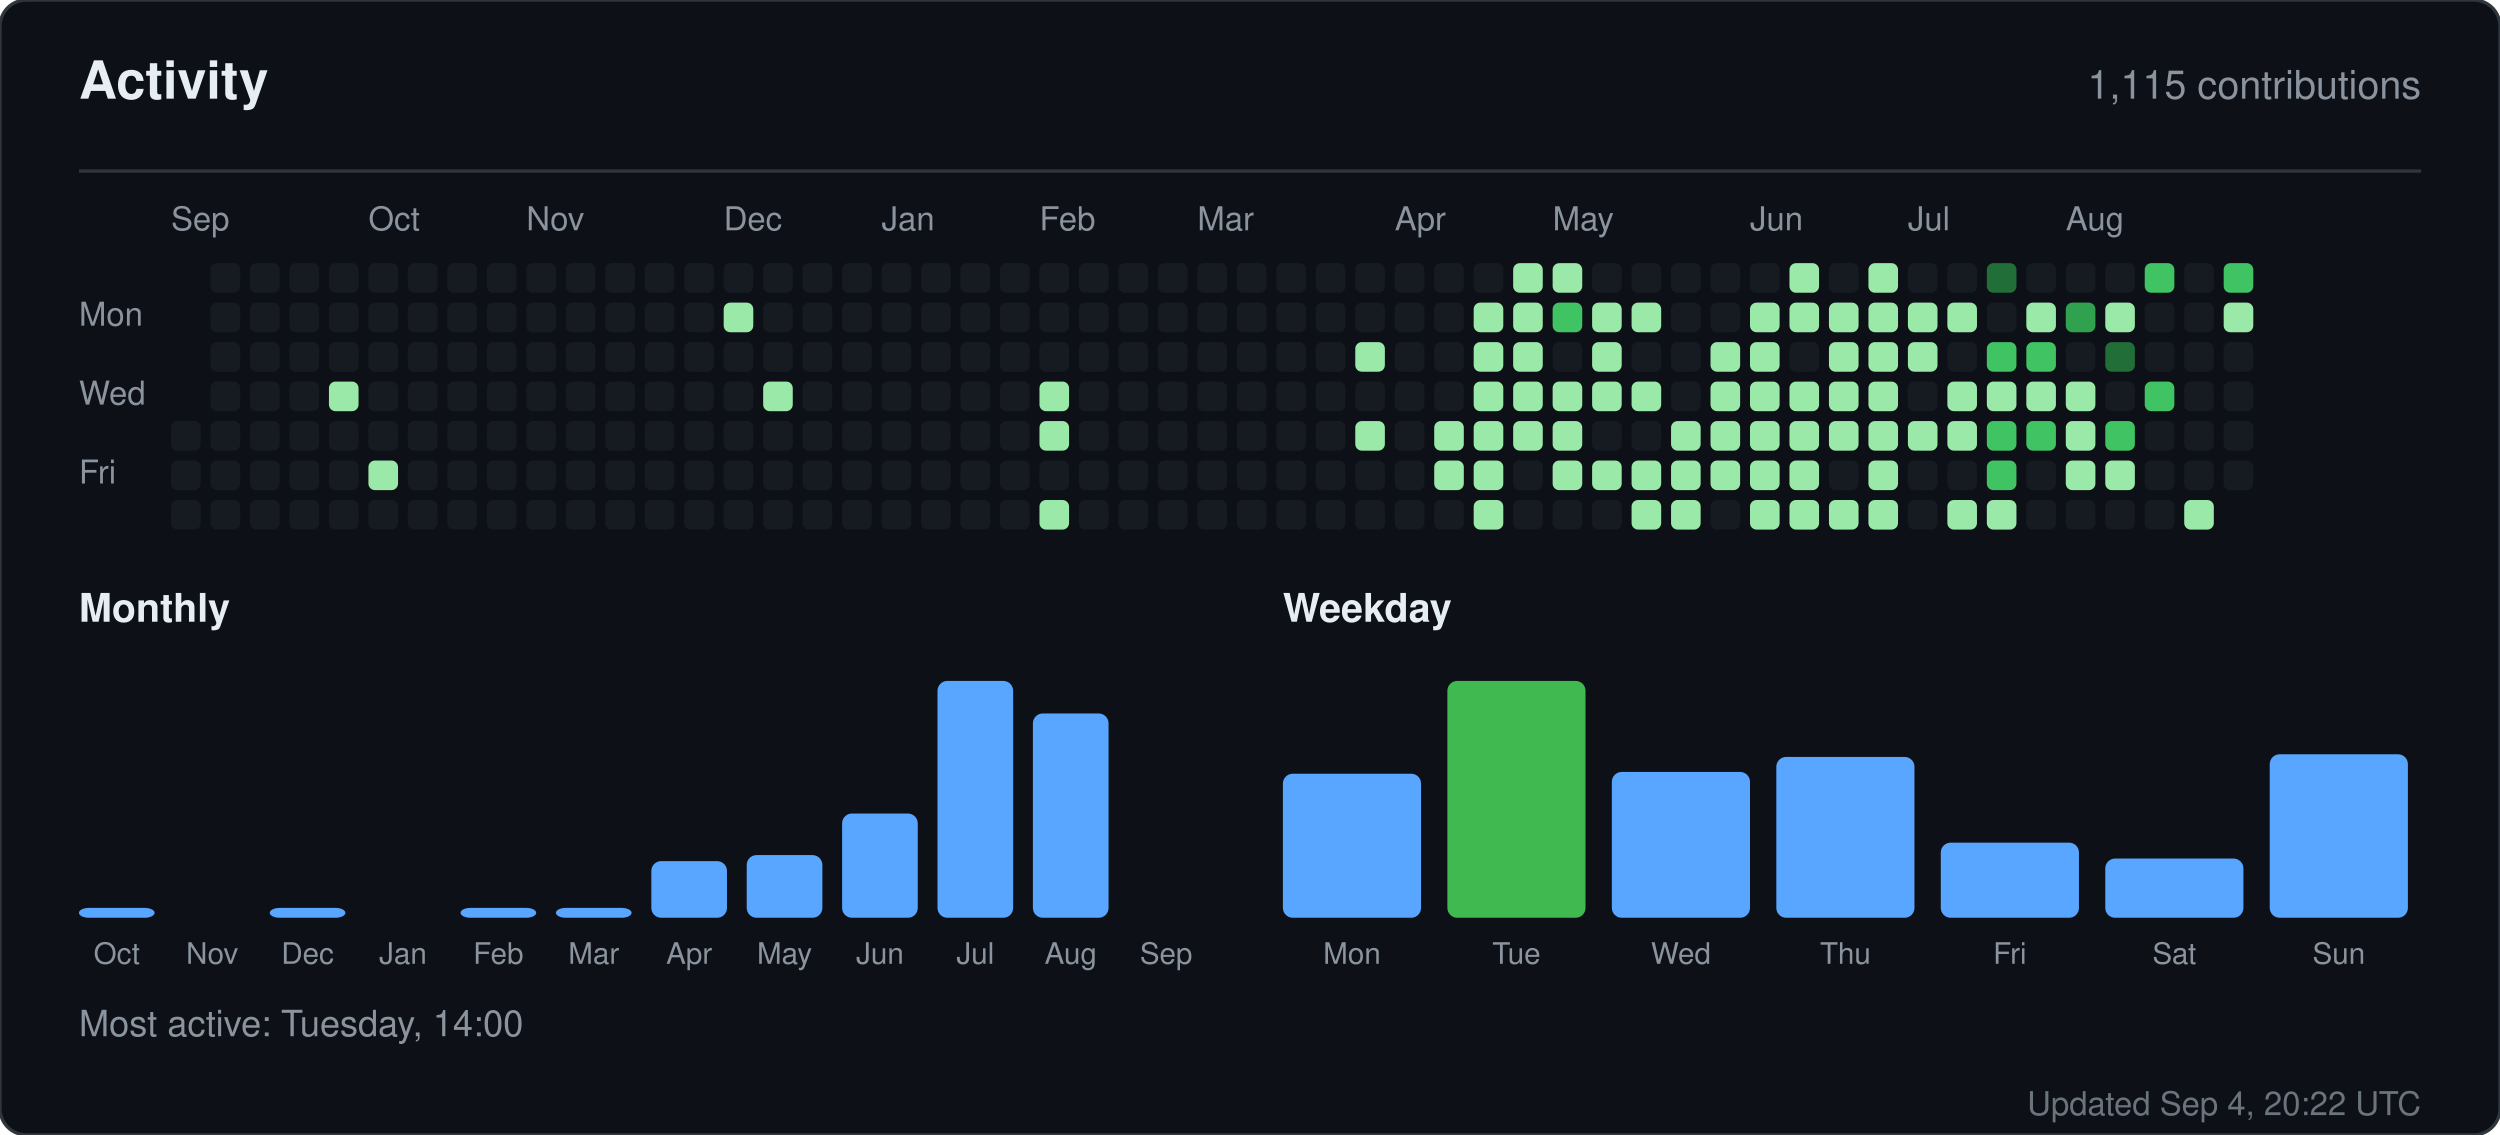
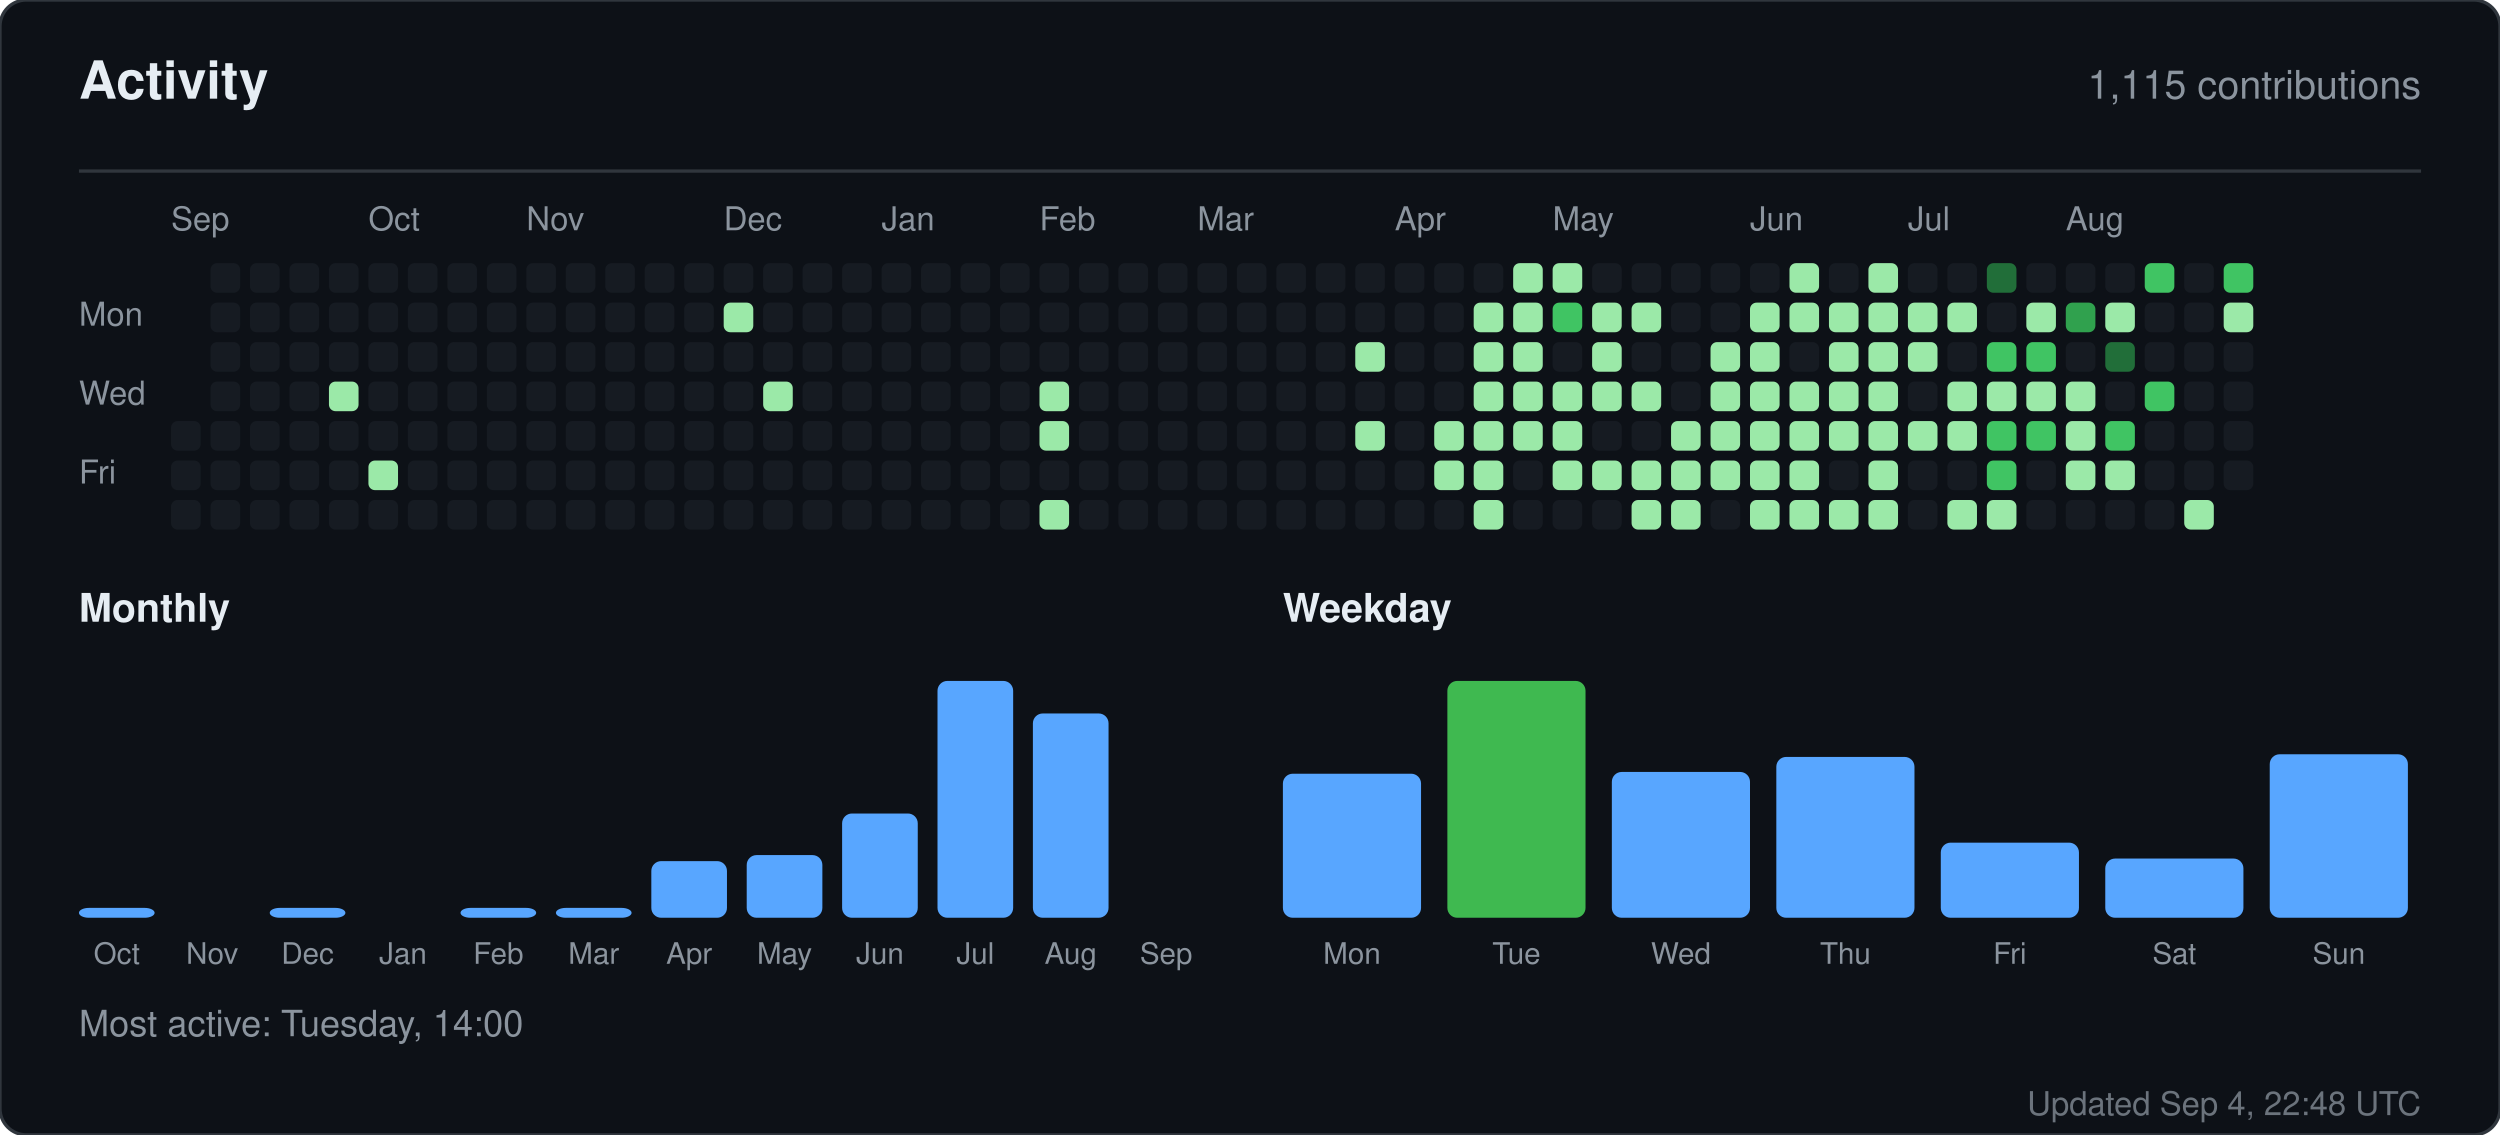
<svg xmlns="http://www.w3.org/2000/svg" width="760" height="345" viewBox="0 0 760 345" role="img" aria-label="Activity for sandiirawan12">
  <rect width="760" height="345" rx="8" fill="#0d1117" stroke="#30363d" />
  <g font-family="-apple-system, BlinkMacSystemFont, Segoe UI, Helvetica, Arial, sans-serif">
    <text x="24" y="30" fill="#e6edf3" font-size="16" font-weight="700">Activity</text>
    <text x="736" y="30" fill="#8b949e" font-size="12" text-anchor="end">1,115 contributions</text>
    <line x1="24" y1="52" x2="736" y2="52" stroke="#30363d" />
    <text x="52" y="70" fill="#8b949e" font-size="10">Sep</text>
    <text x="112" y="70" fill="#8b949e" font-size="10">Oct</text>
    <text x="160" y="70" fill="#8b949e" font-size="10">Nov</text>
    <text x="220" y="70" fill="#8b949e" font-size="10">Dec</text>
    <text x="268" y="70" fill="#8b949e" font-size="10">Jan</text>
    <text x="316" y="70" fill="#8b949e" font-size="10">Feb</text>
    <text x="364" y="70" fill="#8b949e" font-size="10">Mar</text>
    <text x="424" y="70" fill="#8b949e" font-size="10">Apr</text>
    <text x="472" y="70" fill="#8b949e" font-size="10">May</text>
    <text x="532" y="70" fill="#8b949e" font-size="10">Jun</text>
    <text x="580" y="70" fill="#8b949e" font-size="10">Jul</text>
    <text x="628" y="70" fill="#8b949e" font-size="10">Aug</text>
    <text x="24" y="99" fill="#8b949e" font-size="10">Mon</text>
    <text x="24" y="123" fill="#8b949e" font-size="10">Wed</text>
    <text x="24" y="147" fill="#8b949e" font-size="10">Fri</text>
    <rect x="52" y="128" width="9" height="9" rx="2" fill="#161b22" />
    <rect x="52" y="140" width="9" height="9" rx="2" fill="#161b22" />
    <rect x="52" y="152" width="9" height="9" rx="2" fill="#161b22" />
    <rect x="64" y="80" width="9" height="9" rx="2" fill="#161b22" />
    <rect x="64" y="92" width="9" height="9" rx="2" fill="#161b22" />
    <rect x="64" y="104" width="9" height="9" rx="2" fill="#161b22" />
    <rect x="64" y="116" width="9" height="9" rx="2" fill="#161b22" />
    <rect x="64" y="128" width="9" height="9" rx="2" fill="#161b22" />
    <rect x="64" y="140" width="9" height="9" rx="2" fill="#161b22" />
    <rect x="64" y="152" width="9" height="9" rx="2" fill="#161b22" />
    <rect x="76" y="80" width="9" height="9" rx="2" fill="#161b22" />
    <rect x="76" y="92" width="9" height="9" rx="2" fill="#161b22" />
    <rect x="76" y="104" width="9" height="9" rx="2" fill="#161b22" />
    <rect x="76" y="116" width="9" height="9" rx="2" fill="#161b22" />
    <rect x="76" y="128" width="9" height="9" rx="2" fill="#161b22" />
    <rect x="76" y="140" width="9" height="9" rx="2" fill="#161b22" />
    <rect x="76" y="152" width="9" height="9" rx="2" fill="#161b22" />
    <rect x="88" y="80" width="9" height="9" rx="2" fill="#161b22" />
    <rect x="88" y="92" width="9" height="9" rx="2" fill="#161b22" />
    <rect x="88" y="104" width="9" height="9" rx="2" fill="#161b22" />
    <rect x="88" y="116" width="9" height="9" rx="2" fill="#161b22" />
    <rect x="88" y="128" width="9" height="9" rx="2" fill="#161b22" />
    <rect x="88" y="140" width="9" height="9" rx="2" fill="#161b22" />
    <rect x="88" y="152" width="9" height="9" rx="2" fill="#161b22" />
    <rect x="100" y="80" width="9" height="9" rx="2" fill="#161b22" />
    <rect x="100" y="92" width="9" height="9" rx="2" fill="#161b22" />
    <rect x="100" y="104" width="9" height="9" rx="2" fill="#161b22" />
    <rect x="100" y="116" width="9" height="9" rx="2" fill="#9be9a8" />
    <rect x="100" y="128" width="9" height="9" rx="2" fill="#161b22" />
    <rect x="100" y="140" width="9" height="9" rx="2" fill="#161b22" />
    <rect x="100" y="152" width="9" height="9" rx="2" fill="#161b22" />
    <rect x="112" y="80" width="9" height="9" rx="2" fill="#161b22" />
    <rect x="112" y="92" width="9" height="9" rx="2" fill="#161b22" />
    <rect x="112" y="104" width="9" height="9" rx="2" fill="#161b22" />
    <rect x="112" y="116" width="9" height="9" rx="2" fill="#161b22" />
    <rect x="112" y="128" width="9" height="9" rx="2" fill="#161b22" />
    <rect x="112" y="140" width="9" height="9" rx="2" fill="#9be9a8" />
    <rect x="112" y="152" width="9" height="9" rx="2" fill="#161b22" />
    <rect x="124" y="80" width="9" height="9" rx="2" fill="#161b22" />
    <rect x="124" y="92" width="9" height="9" rx="2" fill="#161b22" />
    <rect x="124" y="104" width="9" height="9" rx="2" fill="#161b22" />
    <rect x="124" y="116" width="9" height="9" rx="2" fill="#161b22" />
    <rect x="124" y="128" width="9" height="9" rx="2" fill="#161b22" />
    <rect x="124" y="140" width="9" height="9" rx="2" fill="#161b22" />
    <rect x="124" y="152" width="9" height="9" rx="2" fill="#161b22" />
    <rect x="136" y="80" width="9" height="9" rx="2" fill="#161b22" />
    <rect x="136" y="92" width="9" height="9" rx="2" fill="#161b22" />
    <rect x="136" y="104" width="9" height="9" rx="2" fill="#161b22" />
    <rect x="136" y="116" width="9" height="9" rx="2" fill="#161b22" />
    <rect x="136" y="128" width="9" height="9" rx="2" fill="#161b22" />
    <rect x="136" y="140" width="9" height="9" rx="2" fill="#161b22" />
    <rect x="136" y="152" width="9" height="9" rx="2" fill="#161b22" />
    <rect x="148" y="80" width="9" height="9" rx="2" fill="#161b22" />
    <rect x="148" y="92" width="9" height="9" rx="2" fill="#161b22" />
    <rect x="148" y="104" width="9" height="9" rx="2" fill="#161b22" />
    <rect x="148" y="116" width="9" height="9" rx="2" fill="#161b22" />
    <rect x="148" y="128" width="9" height="9" rx="2" fill="#161b22" />
    <rect x="148" y="140" width="9" height="9" rx="2" fill="#161b22" />
    <rect x="148" y="152" width="9" height="9" rx="2" fill="#161b22" />
    <rect x="160" y="80" width="9" height="9" rx="2" fill="#161b22" />
    <rect x="160" y="92" width="9" height="9" rx="2" fill="#161b22" />
    <rect x="160" y="104" width="9" height="9" rx="2" fill="#161b22" />
    <rect x="160" y="116" width="9" height="9" rx="2" fill="#161b22" />
    <rect x="160" y="128" width="9" height="9" rx="2" fill="#161b22" />
    <rect x="160" y="140" width="9" height="9" rx="2" fill="#161b22" />
    <rect x="160" y="152" width="9" height="9" rx="2" fill="#161b22" />
    <rect x="172" y="80" width="9" height="9" rx="2" fill="#161b22" />
    <rect x="172" y="92" width="9" height="9" rx="2" fill="#161b22" />
    <rect x="172" y="104" width="9" height="9" rx="2" fill="#161b22" />
    <rect x="172" y="116" width="9" height="9" rx="2" fill="#161b22" />
    <rect x="172" y="128" width="9" height="9" rx="2" fill="#161b22" />
    <rect x="172" y="140" width="9" height="9" rx="2" fill="#161b22" />
    <rect x="172" y="152" width="9" height="9" rx="2" fill="#161b22" />
    <rect x="184" y="80" width="9" height="9" rx="2" fill="#161b22" />
    <rect x="184" y="92" width="9" height="9" rx="2" fill="#161b22" />
    <rect x="184" y="104" width="9" height="9" rx="2" fill="#161b22" />
    <rect x="184" y="116" width="9" height="9" rx="2" fill="#161b22" />
    <rect x="184" y="128" width="9" height="9" rx="2" fill="#161b22" />
    <rect x="184" y="140" width="9" height="9" rx="2" fill="#161b22" />
    <rect x="184" y="152" width="9" height="9" rx="2" fill="#161b22" />
    <rect x="196" y="80" width="9" height="9" rx="2" fill="#161b22" />
    <rect x="196" y="92" width="9" height="9" rx="2" fill="#161b22" />
    <rect x="196" y="104" width="9" height="9" rx="2" fill="#161b22" />
    <rect x="196" y="116" width="9" height="9" rx="2" fill="#161b22" />
    <rect x="196" y="128" width="9" height="9" rx="2" fill="#161b22" />
    <rect x="196" y="140" width="9" height="9" rx="2" fill="#161b22" />
    <rect x="196" y="152" width="9" height="9" rx="2" fill="#161b22" />
    <rect x="208" y="80" width="9" height="9" rx="2" fill="#161b22" />
    <rect x="208" y="92" width="9" height="9" rx="2" fill="#161b22" />
    <rect x="208" y="104" width="9" height="9" rx="2" fill="#161b22" />
    <rect x="208" y="116" width="9" height="9" rx="2" fill="#161b22" />
    <rect x="208" y="128" width="9" height="9" rx="2" fill="#161b22" />
    <rect x="208" y="140" width="9" height="9" rx="2" fill="#161b22" />
    <rect x="208" y="152" width="9" height="9" rx="2" fill="#161b22" />
    <rect x="220" y="80" width="9" height="9" rx="2" fill="#161b22" />
    <rect x="220" y="92" width="9" height="9" rx="2" fill="#9be9a8" />
    <rect x="220" y="104" width="9" height="9" rx="2" fill="#161b22" />
    <rect x="220" y="116" width="9" height="9" rx="2" fill="#161b22" />
    <rect x="220" y="128" width="9" height="9" rx="2" fill="#161b22" />
    <rect x="220" y="140" width="9" height="9" rx="2" fill="#161b22" />
    <rect x="220" y="152" width="9" height="9" rx="2" fill="#161b22" />
    <rect x="232" y="80" width="9" height="9" rx="2" fill="#161b22" />
    <rect x="232" y="92" width="9" height="9" rx="2" fill="#161b22" />
    <rect x="232" y="104" width="9" height="9" rx="2" fill="#161b22" />
    <rect x="232" y="116" width="9" height="9" rx="2" fill="#9be9a8" />
    <rect x="232" y="128" width="9" height="9" rx="2" fill="#161b22" />
    <rect x="232" y="140" width="9" height="9" rx="2" fill="#161b22" />
    <rect x="232" y="152" width="9" height="9" rx="2" fill="#161b22" />
    <rect x="244" y="80" width="9" height="9" rx="2" fill="#161b22" />
    <rect x="244" y="92" width="9" height="9" rx="2" fill="#161b22" />
    <rect x="244" y="104" width="9" height="9" rx="2" fill="#161b22" />
    <rect x="244" y="116" width="9" height="9" rx="2" fill="#161b22" />
    <rect x="244" y="128" width="9" height="9" rx="2" fill="#161b22" />
    <rect x="244" y="140" width="9" height="9" rx="2" fill="#161b22" />
    <rect x="244" y="152" width="9" height="9" rx="2" fill="#161b22" />
    <rect x="256" y="80" width="9" height="9" rx="2" fill="#161b22" />
    <rect x="256" y="92" width="9" height="9" rx="2" fill="#161b22" />
    <rect x="256" y="104" width="9" height="9" rx="2" fill="#161b22" />
    <rect x="256" y="116" width="9" height="9" rx="2" fill="#161b22" />
    <rect x="256" y="128" width="9" height="9" rx="2" fill="#161b22" />
    <rect x="256" y="140" width="9" height="9" rx="2" fill="#161b22" />
    <rect x="256" y="152" width="9" height="9" rx="2" fill="#161b22" />
    <rect x="268" y="80" width="9" height="9" rx="2" fill="#161b22" />
    <rect x="268" y="92" width="9" height="9" rx="2" fill="#161b22" />
    <rect x="268" y="104" width="9" height="9" rx="2" fill="#161b22" />
    <rect x="268" y="116" width="9" height="9" rx="2" fill="#161b22" />
    <rect x="268" y="128" width="9" height="9" rx="2" fill="#161b22" />
    <rect x="268" y="140" width="9" height="9" rx="2" fill="#161b22" />
    <rect x="268" y="152" width="9" height="9" rx="2" fill="#161b22" />
    <rect x="280" y="80" width="9" height="9" rx="2" fill="#161b22" />
    <rect x="280" y="92" width="9" height="9" rx="2" fill="#161b22" />
    <rect x="280" y="104" width="9" height="9" rx="2" fill="#161b22" />
    <rect x="280" y="116" width="9" height="9" rx="2" fill="#161b22" />
    <rect x="280" y="128" width="9" height="9" rx="2" fill="#161b22" />
    <rect x="280" y="140" width="9" height="9" rx="2" fill="#161b22" />
    <rect x="280" y="152" width="9" height="9" rx="2" fill="#161b22" />
    <rect x="292" y="80" width="9" height="9" rx="2" fill="#161b22" />
    <rect x="292" y="92" width="9" height="9" rx="2" fill="#161b22" />
    <rect x="292" y="104" width="9" height="9" rx="2" fill="#161b22" />
    <rect x="292" y="116" width="9" height="9" rx="2" fill="#161b22" />
    <rect x="292" y="128" width="9" height="9" rx="2" fill="#161b22" />
    <rect x="292" y="140" width="9" height="9" rx="2" fill="#161b22" />
    <rect x="292" y="152" width="9" height="9" rx="2" fill="#161b22" />
    <rect x="304" y="80" width="9" height="9" rx="2" fill="#161b22" />
    <rect x="304" y="92" width="9" height="9" rx="2" fill="#161b22" />
    <rect x="304" y="104" width="9" height="9" rx="2" fill="#161b22" />
    <rect x="304" y="116" width="9" height="9" rx="2" fill="#161b22" />
    <rect x="304" y="128" width="9" height="9" rx="2" fill="#161b22" />
    <rect x="304" y="140" width="9" height="9" rx="2" fill="#161b22" />
    <rect x="304" y="152" width="9" height="9" rx="2" fill="#161b22" />
    <rect x="316" y="80" width="9" height="9" rx="2" fill="#161b22" />
    <rect x="316" y="92" width="9" height="9" rx="2" fill="#161b22" />
    <rect x="316" y="104" width="9" height="9" rx="2" fill="#161b22" />
    <rect x="316" y="116" width="9" height="9" rx="2" fill="#9be9a8" />
    <rect x="316" y="128" width="9" height="9" rx="2" fill="#9be9a8" />
    <rect x="316" y="140" width="9" height="9" rx="2" fill="#161b22" />
    <rect x="316" y="152" width="9" height="9" rx="2" fill="#9be9a8" />
    <rect x="328" y="80" width="9" height="9" rx="2" fill="#161b22" />
    <rect x="328" y="92" width="9" height="9" rx="2" fill="#161b22" />
    <rect x="328" y="104" width="9" height="9" rx="2" fill="#161b22" />
    <rect x="328" y="116" width="9" height="9" rx="2" fill="#161b22" />
    <rect x="328" y="128" width="9" height="9" rx="2" fill="#161b22" />
    <rect x="328" y="140" width="9" height="9" rx="2" fill="#161b22" />
    <rect x="328" y="152" width="9" height="9" rx="2" fill="#161b22" />
    <rect x="340" y="80" width="9" height="9" rx="2" fill="#161b22" />
    <rect x="340" y="92" width="9" height="9" rx="2" fill="#161b22" />
    <rect x="340" y="104" width="9" height="9" rx="2" fill="#161b22" />
    <rect x="340" y="116" width="9" height="9" rx="2" fill="#161b22" />
    <rect x="340" y="128" width="9" height="9" rx="2" fill="#161b22" />
    <rect x="340" y="140" width="9" height="9" rx="2" fill="#161b22" />
    <rect x="340" y="152" width="9" height="9" rx="2" fill="#161b22" />
    <rect x="352" y="80" width="9" height="9" rx="2" fill="#161b22" />
    <rect x="352" y="92" width="9" height="9" rx="2" fill="#161b22" />
    <rect x="352" y="104" width="9" height="9" rx="2" fill="#161b22" />
    <rect x="352" y="116" width="9" height="9" rx="2" fill="#161b22" />
    <rect x="352" y="128" width="9" height="9" rx="2" fill="#161b22" />
    <rect x="352" y="140" width="9" height="9" rx="2" fill="#161b22" />
    <rect x="352" y="152" width="9" height="9" rx="2" fill="#161b22" />
    <rect x="364" y="80" width="9" height="9" rx="2" fill="#161b22" />
    <rect x="364" y="92" width="9" height="9" rx="2" fill="#161b22" />
    <rect x="364" y="104" width="9" height="9" rx="2" fill="#161b22" />
    <rect x="364" y="116" width="9" height="9" rx="2" fill="#161b22" />
    <rect x="364" y="128" width="9" height="9" rx="2" fill="#161b22" />
    <rect x="364" y="140" width="9" height="9" rx="2" fill="#161b22" />
    <rect x="364" y="152" width="9" height="9" rx="2" fill="#161b22" />
    <rect x="376" y="80" width="9" height="9" rx="2" fill="#161b22" />
    <rect x="376" y="92" width="9" height="9" rx="2" fill="#161b22" />
    <rect x="376" y="104" width="9" height="9" rx="2" fill="#161b22" />
    <rect x="376" y="116" width="9" height="9" rx="2" fill="#161b22" />
    <rect x="376" y="128" width="9" height="9" rx="2" fill="#161b22" />
    <rect x="376" y="140" width="9" height="9" rx="2" fill="#161b22" />
    <rect x="376" y="152" width="9" height="9" rx="2" fill="#161b22" />
    <rect x="388" y="80" width="9" height="9" rx="2" fill="#161b22" />
    <rect x="388" y="92" width="9" height="9" rx="2" fill="#161b22" />
    <rect x="388" y="104" width="9" height="9" rx="2" fill="#161b22" />
    <rect x="388" y="116" width="9" height="9" rx="2" fill="#161b22" />
    <rect x="388" y="128" width="9" height="9" rx="2" fill="#161b22" />
    <rect x="388" y="140" width="9" height="9" rx="2" fill="#161b22" />
    <rect x="388" y="152" width="9" height="9" rx="2" fill="#161b22" />
    <rect x="400" y="80" width="9" height="9" rx="2" fill="#161b22" />
    <rect x="400" y="92" width="9" height="9" rx="2" fill="#161b22" />
    <rect x="400" y="104" width="9" height="9" rx="2" fill="#161b22" />
    <rect x="400" y="116" width="9" height="9" rx="2" fill="#161b22" />
    <rect x="400" y="128" width="9" height="9" rx="2" fill="#161b22" />
    <rect x="400" y="140" width="9" height="9" rx="2" fill="#161b22" />
    <rect x="400" y="152" width="9" height="9" rx="2" fill="#161b22" />
    <rect x="412" y="80" width="9" height="9" rx="2" fill="#161b22" />
    <rect x="412" y="92" width="9" height="9" rx="2" fill="#161b22" />
    <rect x="412" y="104" width="9" height="9" rx="2" fill="#9be9a8" />
    <rect x="412" y="116" width="9" height="9" rx="2" fill="#161b22" />
    <rect x="412" y="128" width="9" height="9" rx="2" fill="#9be9a8" />
    <rect x="412" y="140" width="9" height="9" rx="2" fill="#161b22" />
    <rect x="412" y="152" width="9" height="9" rx="2" fill="#161b22" />
    <rect x="424" y="80" width="9" height="9" rx="2" fill="#161b22" />
    <rect x="424" y="92" width="9" height="9" rx="2" fill="#161b22" />
    <rect x="424" y="104" width="9" height="9" rx="2" fill="#161b22" />
    <rect x="424" y="116" width="9" height="9" rx="2" fill="#161b22" />
    <rect x="424" y="128" width="9" height="9" rx="2" fill="#161b22" />
    <rect x="424" y="140" width="9" height="9" rx="2" fill="#161b22" />
    <rect x="424" y="152" width="9" height="9" rx="2" fill="#161b22" />
    <rect x="436" y="80" width="9" height="9" rx="2" fill="#161b22" />
    <rect x="436" y="92" width="9" height="9" rx="2" fill="#161b22" />
    <rect x="436" y="104" width="9" height="9" rx="2" fill="#161b22" />
    <rect x="436" y="116" width="9" height="9" rx="2" fill="#161b22" />
    <rect x="436" y="128" width="9" height="9" rx="2" fill="#9be9a8" />
    <rect x="436" y="140" width="9" height="9" rx="2" fill="#9be9a8" />
    <rect x="436" y="152" width="9" height="9" rx="2" fill="#161b22" />
    <rect x="448" y="80" width="9" height="9" rx="2" fill="#161b22" />
    <rect x="448" y="92" width="9" height="9" rx="2" fill="#9be9a8" />
    <rect x="448" y="104" width="9" height="9" rx="2" fill="#9be9a8" />
    <rect x="448" y="116" width="9" height="9" rx="2" fill="#9be9a8" />
    <rect x="448" y="128" width="9" height="9" rx="2" fill="#9be9a8" />
    <rect x="448" y="140" width="9" height="9" rx="2" fill="#9be9a8" />
    <rect x="448" y="152" width="9" height="9" rx="2" fill="#9be9a8" />
    <rect x="460" y="80" width="9" height="9" rx="2" fill="#9be9a8" />
    <rect x="460" y="92" width="9" height="9" rx="2" fill="#9be9a8" />
    <rect x="460" y="104" width="9" height="9" rx="2" fill="#9be9a8" />
    <rect x="460" y="116" width="9" height="9" rx="2" fill="#9be9a8" />
    <rect x="460" y="128" width="9" height="9" rx="2" fill="#9be9a8" />
    <rect x="460" y="140" width="9" height="9" rx="2" fill="#161b22" />
    <rect x="460" y="152" width="9" height="9" rx="2" fill="#161b22" />
    <rect x="472" y="80" width="9" height="9" rx="2" fill="#9be9a8" />
    <rect x="472" y="92" width="9" height="9" rx="2" fill="#40c463" />
    <rect x="472" y="104" width="9" height="9" rx="2" fill="#161b22" />
    <rect x="472" y="116" width="9" height="9" rx="2" fill="#9be9a8" />
    <rect x="472" y="128" width="9" height="9" rx="2" fill="#9be9a8" />
    <rect x="472" y="140" width="9" height="9" rx="2" fill="#9be9a8" />
    <rect x="472" y="152" width="9" height="9" rx="2" fill="#161b22" />
    <rect x="484" y="80" width="9" height="9" rx="2" fill="#161b22" />
    <rect x="484" y="92" width="9" height="9" rx="2" fill="#9be9a8" />
    <rect x="484" y="104" width="9" height="9" rx="2" fill="#9be9a8" />
    <rect x="484" y="116" width="9" height="9" rx="2" fill="#9be9a8" />
    <rect x="484" y="128" width="9" height="9" rx="2" fill="#161b22" />
    <rect x="484" y="140" width="9" height="9" rx="2" fill="#9be9a8" />
    <rect x="484" y="152" width="9" height="9" rx="2" fill="#161b22" />
    <rect x="496" y="80" width="9" height="9" rx="2" fill="#161b22" />
    <rect x="496" y="92" width="9" height="9" rx="2" fill="#9be9a8" />
    <rect x="496" y="104" width="9" height="9" rx="2" fill="#161b22" />
    <rect x="496" y="116" width="9" height="9" rx="2" fill="#9be9a8" />
    <rect x="496" y="128" width="9" height="9" rx="2" fill="#161b22" />
    <rect x="496" y="140" width="9" height="9" rx="2" fill="#9be9a8" />
    <rect x="496" y="152" width="9" height="9" rx="2" fill="#9be9a8" />
    <rect x="508" y="80" width="9" height="9" rx="2" fill="#161b22" />
    <rect x="508" y="92" width="9" height="9" rx="2" fill="#161b22" />
    <rect x="508" y="104" width="9" height="9" rx="2" fill="#161b22" />
    <rect x="508" y="116" width="9" height="9" rx="2" fill="#161b22" />
    <rect x="508" y="128" width="9" height="9" rx="2" fill="#9be9a8" />
    <rect x="508" y="140" width="9" height="9" rx="2" fill="#9be9a8" />
    <rect x="508" y="152" width="9" height="9" rx="2" fill="#9be9a8" />
    <rect x="520" y="80" width="9" height="9" rx="2" fill="#161b22" />
    <rect x="520" y="92" width="9" height="9" rx="2" fill="#161b22" />
    <rect x="520" y="104" width="9" height="9" rx="2" fill="#9be9a8" />
    <rect x="520" y="116" width="9" height="9" rx="2" fill="#9be9a8" />
    <rect x="520" y="128" width="9" height="9" rx="2" fill="#9be9a8" />
    <rect x="520" y="140" width="9" height="9" rx="2" fill="#9be9a8" />
    <rect x="520" y="152" width="9" height="9" rx="2" fill="#161b22" />
    <rect x="532" y="80" width="9" height="9" rx="2" fill="#161b22" />
    <rect x="532" y="92" width="9" height="9" rx="2" fill="#9be9a8" />
    <rect x="532" y="104" width="9" height="9" rx="2" fill="#9be9a8" />
    <rect x="532" y="116" width="9" height="9" rx="2" fill="#9be9a8" />
    <rect x="532" y="128" width="9" height="9" rx="2" fill="#9be9a8" />
    <rect x="532" y="140" width="9" height="9" rx="2" fill="#9be9a8" />
    <rect x="532" y="152" width="9" height="9" rx="2" fill="#9be9a8" />
    <rect x="544" y="80" width="9" height="9" rx="2" fill="#9be9a8" />
    <rect x="544" y="92" width="9" height="9" rx="2" fill="#9be9a8" />
    <rect x="544" y="104" width="9" height="9" rx="2" fill="#161b22" />
    <rect x="544" y="116" width="9" height="9" rx="2" fill="#9be9a8" />
    <rect x="544" y="128" width="9" height="9" rx="2" fill="#9be9a8" />
    <rect x="544" y="140" width="9" height="9" rx="2" fill="#9be9a8" />
    <rect x="544" y="152" width="9" height="9" rx="2" fill="#9be9a8" />
    <rect x="556" y="80" width="9" height="9" rx="2" fill="#161b22" />
    <rect x="556" y="92" width="9" height="9" rx="2" fill="#9be9a8" />
    <rect x="556" y="104" width="9" height="9" rx="2" fill="#9be9a8" />
    <rect x="556" y="116" width="9" height="9" rx="2" fill="#9be9a8" />
    <rect x="556" y="128" width="9" height="9" rx="2" fill="#9be9a8" />
    <rect x="556" y="140" width="9" height="9" rx="2" fill="#161b22" />
    <rect x="556" y="152" width="9" height="9" rx="2" fill="#9be9a8" />
    <rect x="568" y="80" width="9" height="9" rx="2" fill="#9be9a8" />
    <rect x="568" y="92" width="9" height="9" rx="2" fill="#9be9a8" />
    <rect x="568" y="104" width="9" height="9" rx="2" fill="#9be9a8" />
    <rect x="568" y="116" width="9" height="9" rx="2" fill="#9be9a8" />
    <rect x="568" y="128" width="9" height="9" rx="2" fill="#9be9a8" />
    <rect x="568" y="140" width="9" height="9" rx="2" fill="#9be9a8" />
    <rect x="568" y="152" width="9" height="9" rx="2" fill="#9be9a8" />
    <rect x="580" y="80" width="9" height="9" rx="2" fill="#161b22" />
    <rect x="580" y="92" width="9" height="9" rx="2" fill="#9be9a8" />
    <rect x="580" y="104" width="9" height="9" rx="2" fill="#9be9a8" />
    <rect x="580" y="116" width="9" height="9" rx="2" fill="#161b22" />
    <rect x="580" y="128" width="9" height="9" rx="2" fill="#9be9a8" />
    <rect x="580" y="140" width="9" height="9" rx="2" fill="#161b22" />
    <rect x="580" y="152" width="9" height="9" rx="2" fill="#161b22" />
    <rect x="592" y="80" width="9" height="9" rx="2" fill="#161b22" />
    <rect x="592" y="92" width="9" height="9" rx="2" fill="#9be9a8" />
    <rect x="592" y="104" width="9" height="9" rx="2" fill="#161b22" />
    <rect x="592" y="116" width="9" height="9" rx="2" fill="#9be9a8" />
    <rect x="592" y="128" width="9" height="9" rx="2" fill="#9be9a8" />
    <rect x="592" y="140" width="9" height="9" rx="2" fill="#161b22" />
    <rect x="592" y="152" width="9" height="9" rx="2" fill="#9be9a8" />
    <rect x="604" y="80" width="9" height="9" rx="2" fill="#216e39" />
    <rect x="604" y="92" width="9" height="9" rx="2" fill="#161b22" />
    <rect x="604" y="104" width="9" height="9" rx="2" fill="#40c463" />
    <rect x="604" y="116" width="9" height="9" rx="2" fill="#9be9a8" />
    <rect x="604" y="128" width="9" height="9" rx="2" fill="#40c463" />
    <rect x="604" y="140" width="9" height="9" rx="2" fill="#40c463" />
    <rect x="604" y="152" width="9" height="9" rx="2" fill="#9be9a8" />
    <rect x="616" y="80" width="9" height="9" rx="2" fill="#161b22" />
    <rect x="616" y="92" width="9" height="9" rx="2" fill="#9be9a8" />
    <rect x="616" y="104" width="9" height="9" rx="2" fill="#40c463" />
    <rect x="616" y="116" width="9" height="9" rx="2" fill="#9be9a8" />
    <rect x="616" y="128" width="9" height="9" rx="2" fill="#40c463" />
    <rect x="616" y="140" width="9" height="9" rx="2" fill="#161b22" />
    <rect x="616" y="152" width="9" height="9" rx="2" fill="#161b22" />
    <rect x="628" y="80" width="9" height="9" rx="2" fill="#161b22" />
    <rect x="628" y="92" width="9" height="9" rx="2" fill="#30a14e" />
    <rect x="628" y="104" width="9" height="9" rx="2" fill="#161b22" />
    <rect x="628" y="116" width="9" height="9" rx="2" fill="#9be9a8" />
    <rect x="628" y="128" width="9" height="9" rx="2" fill="#9be9a8" />
    <rect x="628" y="140" width="9" height="9" rx="2" fill="#9be9a8" />
    <rect x="628" y="152" width="9" height="9" rx="2" fill="#161b22" />
    <rect x="640" y="80" width="9" height="9" rx="2" fill="#161b22" />
    <rect x="640" y="92" width="9" height="9" rx="2" fill="#9be9a8" />
    <rect x="640" y="104" width="9" height="9" rx="2" fill="#216e39" />
    <rect x="640" y="116" width="9" height="9" rx="2" fill="#161b22" />
    <rect x="640" y="128" width="9" height="9" rx="2" fill="#40c463" />
    <rect x="640" y="140" width="9" height="9" rx="2" fill="#9be9a8" />
    <rect x="640" y="152" width="9" height="9" rx="2" fill="#161b22" />
    <rect x="652" y="80" width="9" height="9" rx="2" fill="#40c463" />
    <rect x="652" y="92" width="9" height="9" rx="2" fill="#161b22" />
    <rect x="652" y="104" width="9" height="9" rx="2" fill="#161b22" />
    <rect x="652" y="116" width="9" height="9" rx="2" fill="#40c463" />
    <rect x="652" y="128" width="9" height="9" rx="2" fill="#161b22" />
    <rect x="652" y="140" width="9" height="9" rx="2" fill="#161b22" />
    <rect x="652" y="152" width="9" height="9" rx="2" fill="#161b22" />
    <rect x="664" y="80" width="9" height="9" rx="2" fill="#161b22" />
    <rect x="664" y="92" width="9" height="9" rx="2" fill="#161b22" />
    <rect x="664" y="104" width="9" height="9" rx="2" fill="#161b22" />
    <rect x="664" y="116" width="9" height="9" rx="2" fill="#161b22" />
    <rect x="664" y="128" width="9" height="9" rx="2" fill="#161b22" />
    <rect x="664" y="140" width="9" height="9" rx="2" fill="#161b22" />
    <rect x="664" y="152" width="9" height="9" rx="2" fill="#9be9a8" />
    <rect x="676" y="80" width="9" height="9" rx="2" fill="#40c463" />
    <rect x="676" y="92" width="9" height="9" rx="2" fill="#9be9a8" />
    <rect x="676" y="104" width="9" height="9" rx="2" fill="#161b22" />
    <rect x="676" y="116" width="9" height="9" rx="2" fill="#161b22" />
    <rect x="676" y="128" width="9" height="9" rx="2" fill="#161b22" />
    <rect x="676" y="140" width="9" height="9" rx="2" fill="#161b22" />
    <text x="24" y="189" fill="#e6edf3" font-size="12" font-weight="600">Monthly</text>
    <text x="390" y="189" fill="#e6edf3" font-size="12" font-weight="600">Weekday</text>
    <rect x="24" y="276" width="23" height="3" rx="3" fill="#58a6ff" />
    <text x="35.5" y="293" fill="#8b949e" font-size="9" text-anchor="middle">Oct</text>
    <rect x="53" y="279" width="23" height="0" rx="3" fill="#58a6ff" />
    <text x="64.5" y="293" fill="#8b949e" font-size="9" text-anchor="middle">Nov</text>
    <rect x="82" y="276" width="23" height="3" rx="3" fill="#58a6ff" />
    <text x="93.5" y="293" fill="#8b949e" font-size="9" text-anchor="middle">Dec</text>
    <rect x="111" y="279" width="23" height="0" rx="3" fill="#58a6ff" />
    <text x="122.5" y="293" fill="#8b949e" font-size="9" text-anchor="middle">Jan</text>
    <rect x="140" y="276" width="23" height="3" rx="3" fill="#58a6ff" />
    <text x="151.5" y="293" fill="#8b949e" font-size="9" text-anchor="middle">Feb</text>
    <rect x="169" y="276" width="23" height="3" rx="3" fill="#58a6ff" />
    <text x="180.5" y="293" fill="#8b949e" font-size="9" text-anchor="middle">Mar</text>
    <rect x="198" y="261.779" width="23" height="17.221" rx="3" fill="#58a6ff" />
    <text x="209.5" y="293" fill="#8b949e" font-size="9" text-anchor="middle">Apr</text>
    <rect x="227" y="259.947" width="23" height="19.053" rx="3" fill="#58a6ff" />
    <text x="238.5" y="293" fill="#8b949e" font-size="9" text-anchor="middle">May</text>
    <rect x="256" y="247.305" width="23" height="31.695" rx="3" fill="#58a6ff" />
    <text x="267.5" y="293" fill="#8b949e" font-size="9" text-anchor="middle">Jun</text>
    <rect x="285" y="207" width="23" height="72" rx="3" fill="#58a6ff" />
    <text x="296.5" y="293" fill="#8b949e" font-size="9" text-anchor="middle">Jul</text>
    <rect x="314" y="216.893" width="23" height="62.107" rx="3" fill="#58a6ff" />
    <text x="325.5" y="293" fill="#8b949e" font-size="9" text-anchor="middle">Aug</text>
    <rect x="343" y="279" width="23" height="0" rx="3" fill="#58a6ff" />
    <text x="354.5" y="293" fill="#8b949e" font-size="9" text-anchor="middle">Sep</text>
    <rect x="390" y="235.209" width="42" height="43.791" rx="3" fill="#58a6ff" />
    <text x="411" y="293" fill="#8b949e" font-size="9" text-anchor="middle">Mon</text>
    <rect x="440" y="207" width="42" height="72" rx="3" fill="#3fb950" />
    <text x="461" y="293" fill="#8b949e" font-size="9" text-anchor="middle">Tue</text>
    <rect x="490" y="234.672" width="42" height="44.328" rx="3" fill="#58a6ff" />
    <text x="511" y="293" fill="#8b949e" font-size="9" text-anchor="middle">Wed</text>
    <rect x="540" y="230.104" width="42" height="48.896" rx="3" fill="#58a6ff" />
    <text x="561" y="293" fill="#8b949e" font-size="9" text-anchor="middle">Thu</text>
    <rect x="590" y="256.164" width="42" height="22.836" rx="3" fill="#58a6ff" />
    <text x="611" y="293" fill="#8b949e" font-size="9" text-anchor="middle">Fri</text>
    <rect x="640" y="261" width="42" height="18" rx="3" fill="#58a6ff" />
    <text x="661" y="293" fill="#8b949e" font-size="9" text-anchor="middle">Sat</text>
    <rect x="690" y="229.299" width="42" height="49.701" rx="3" fill="#58a6ff" />
    <text x="711" y="293" fill="#8b949e" font-size="9" text-anchor="middle">Sun</text>
    <text x="24" y="315" fill="#8b949e" font-size="11">Most active: Tuesday, 14:00</text>
-     <text x="736" y="339" fill="#8b949e" font-size="10" text-anchor="end" opacity="0.75">Updated Sep 4, 20:22 UTC</text>
+     <text x="736" y="339" fill="#8b949e" font-size="10" text-anchor="end" opacity="0.75">Updated Sep 4, 22:48 UTC</text>
  </g>
</svg>
